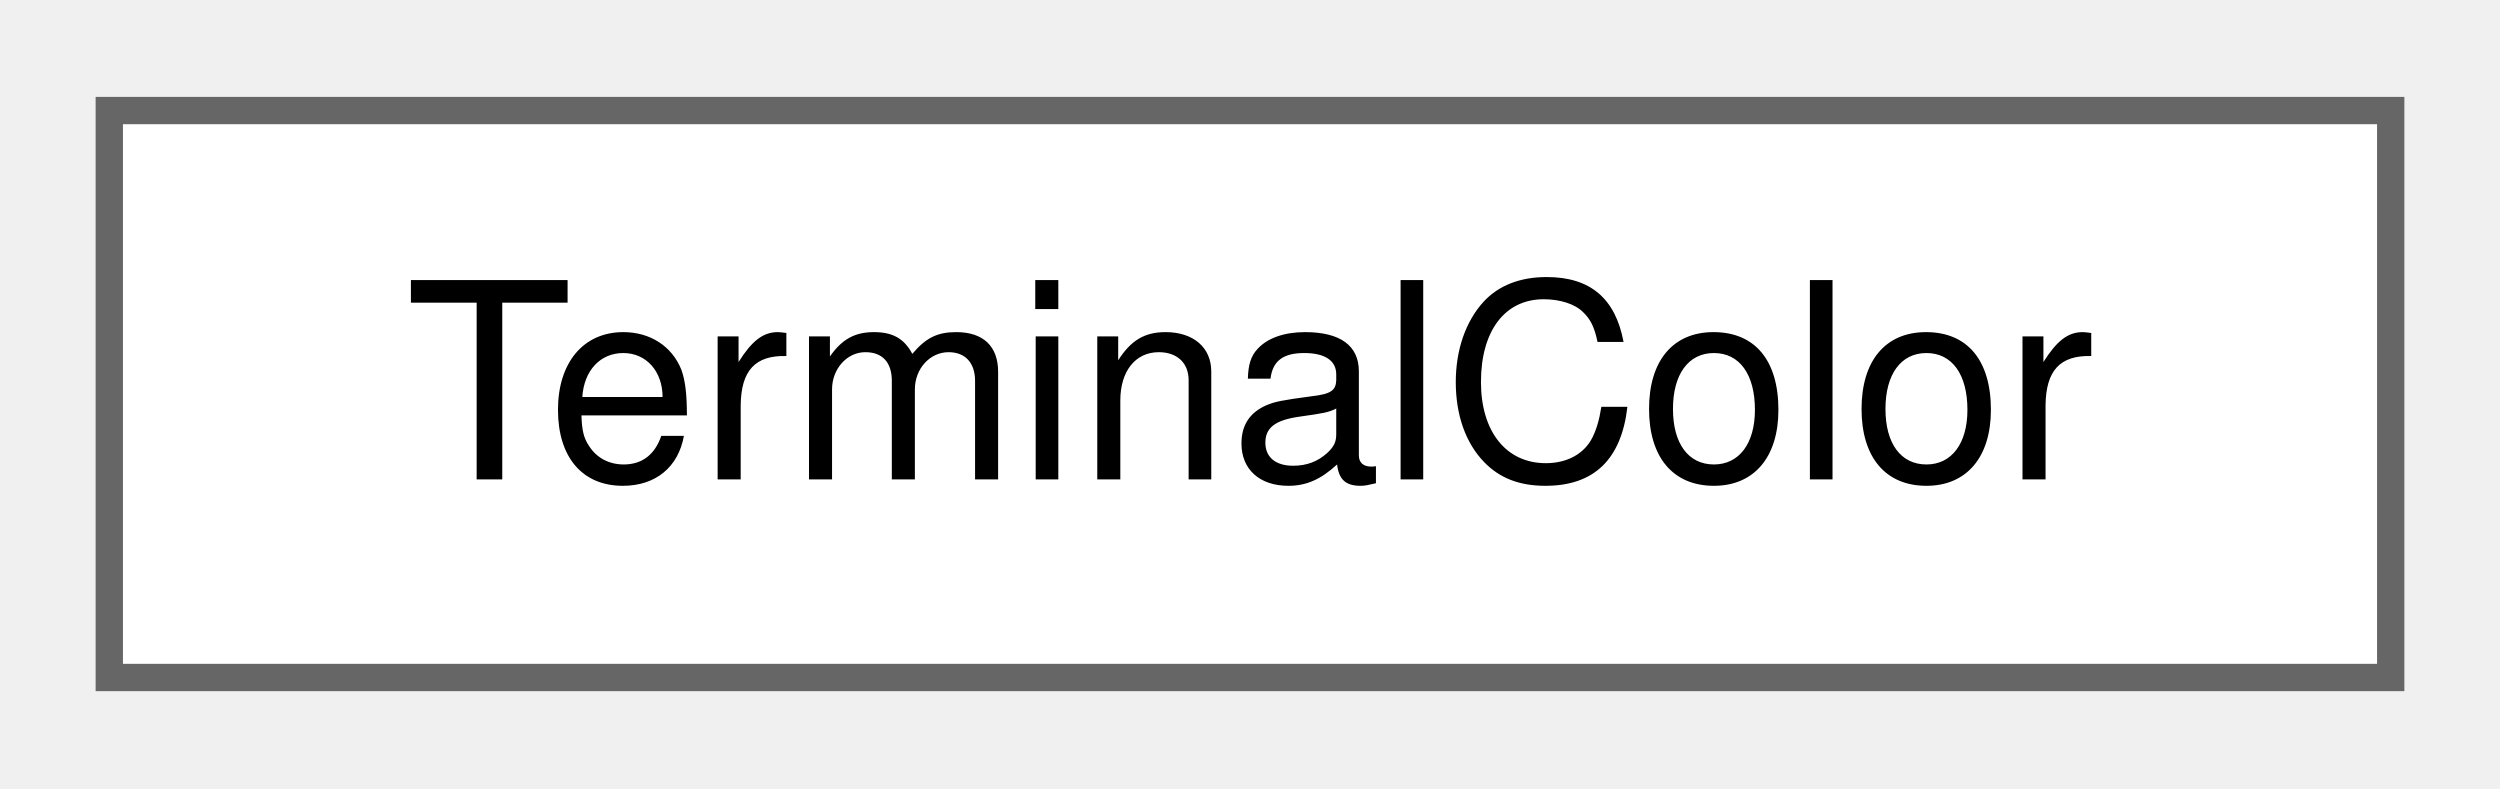
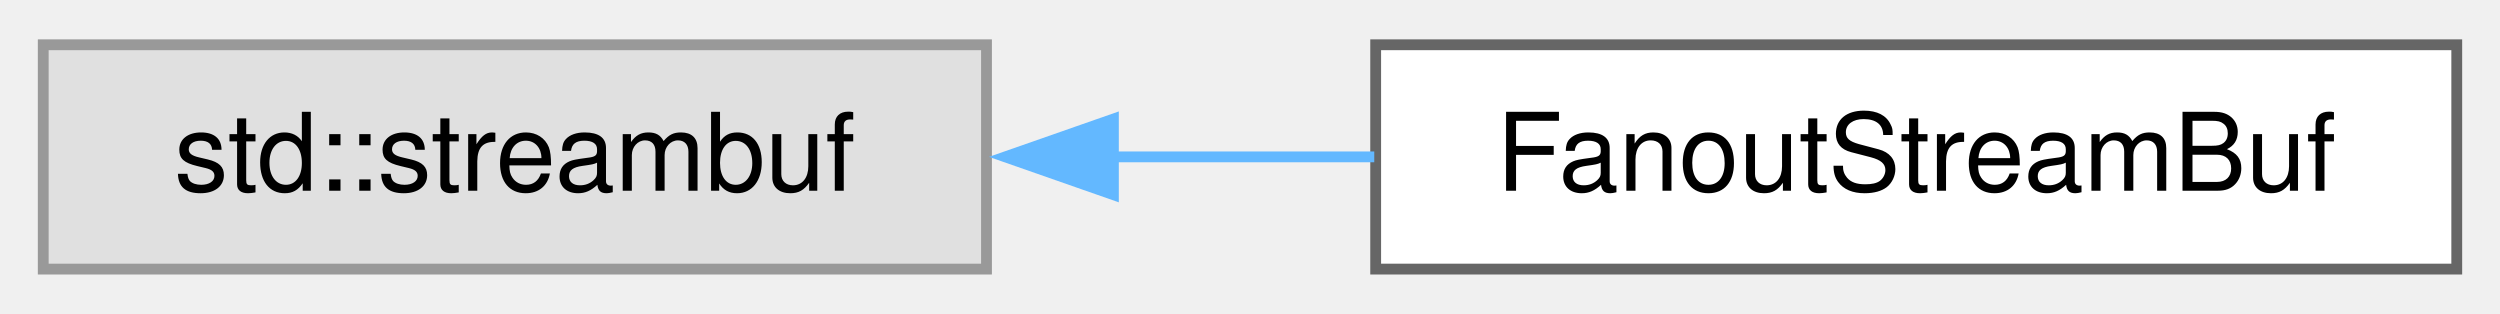
- <svg xmlns="http://www.w3.org/2000/svg" xmlns:xlink="http://www.w3.org/1999/xlink" width="92pt" height="29pt" viewBox="0.00 0.00 91.50 28.75">
+ <svg xmlns="http://www.w3.org/2000/svg" xmlns:xlink="http://www.w3.org/1999/xlink" width="231pt" height="29pt" viewBox="0.00 0.00 231.25 28.75">
  <g id="graph0" class="graph" transform="scale(1 1) rotate(0) translate(4 24.75)">
    <g id="Node000000" class="node">
      <g id="a_Node000000">
-         <a xlink:href="classTerminalColor.html" target="_top" xlink:title=" ">
-           <polygon fill="white" stroke="#666666" points="83.5,-20.75 0,-20.75 0,0 83.5,0 83.5,-20.75" />
-           <text text-anchor="middle" x="41.75" y="-7.25" font-family="Helvetica,sans-Serif" font-size="10.00">TerminalColor</text>
+         <a xlink:title=" ">
+           <polygon fill="#e0e0e0" stroke="#999999" points="87.25,-20.75 0,-20.75 0,0 87.25,0 87.25,-20.75" />
+           <text text-anchor="middle" x="43.62" y="-7.25" font-family="Helvetica,sans-Serif" font-size="10.00">std::streambuf</text>
+         </a>
+       </g>
+     </g>
+     <g id="Node000001" class="node">
+       <g id="a_Node000001">
+         <a xlink:href="classFanoutStreamBuf.html" target="_top" xlink:title=" ">
+           <polygon fill="white" stroke="#666666" points="223.25,-20.75 123.25,-20.75 123.25,0 223.25,0 223.25,-20.75" />
+           <text text-anchor="middle" x="173.25" y="-7.25" font-family="Helvetica,sans-Serif" font-size="10.00">FanoutStreamBuf</text>
+         </a>
+       </g>
+     </g>
+     <g id="edge31_Node000000_Node000001" class="edge">
+       <g id="a_edge31_Node000000_Node000001">
+         <a xlink:title=" ">
+           <path fill="none" stroke="#63b8ff" d="M98.73,-10.38C106.82,-10.38 115.14,-10.38 123.12,-10.38" />
+           <polygon fill="#63b8ff" stroke="#63b8ff" points="98.99,-6.88 88.99,-10.38 98.99,-13.88 98.99,-6.88" />
        </a>
      </g>
    </g>
  </g>
</svg>
